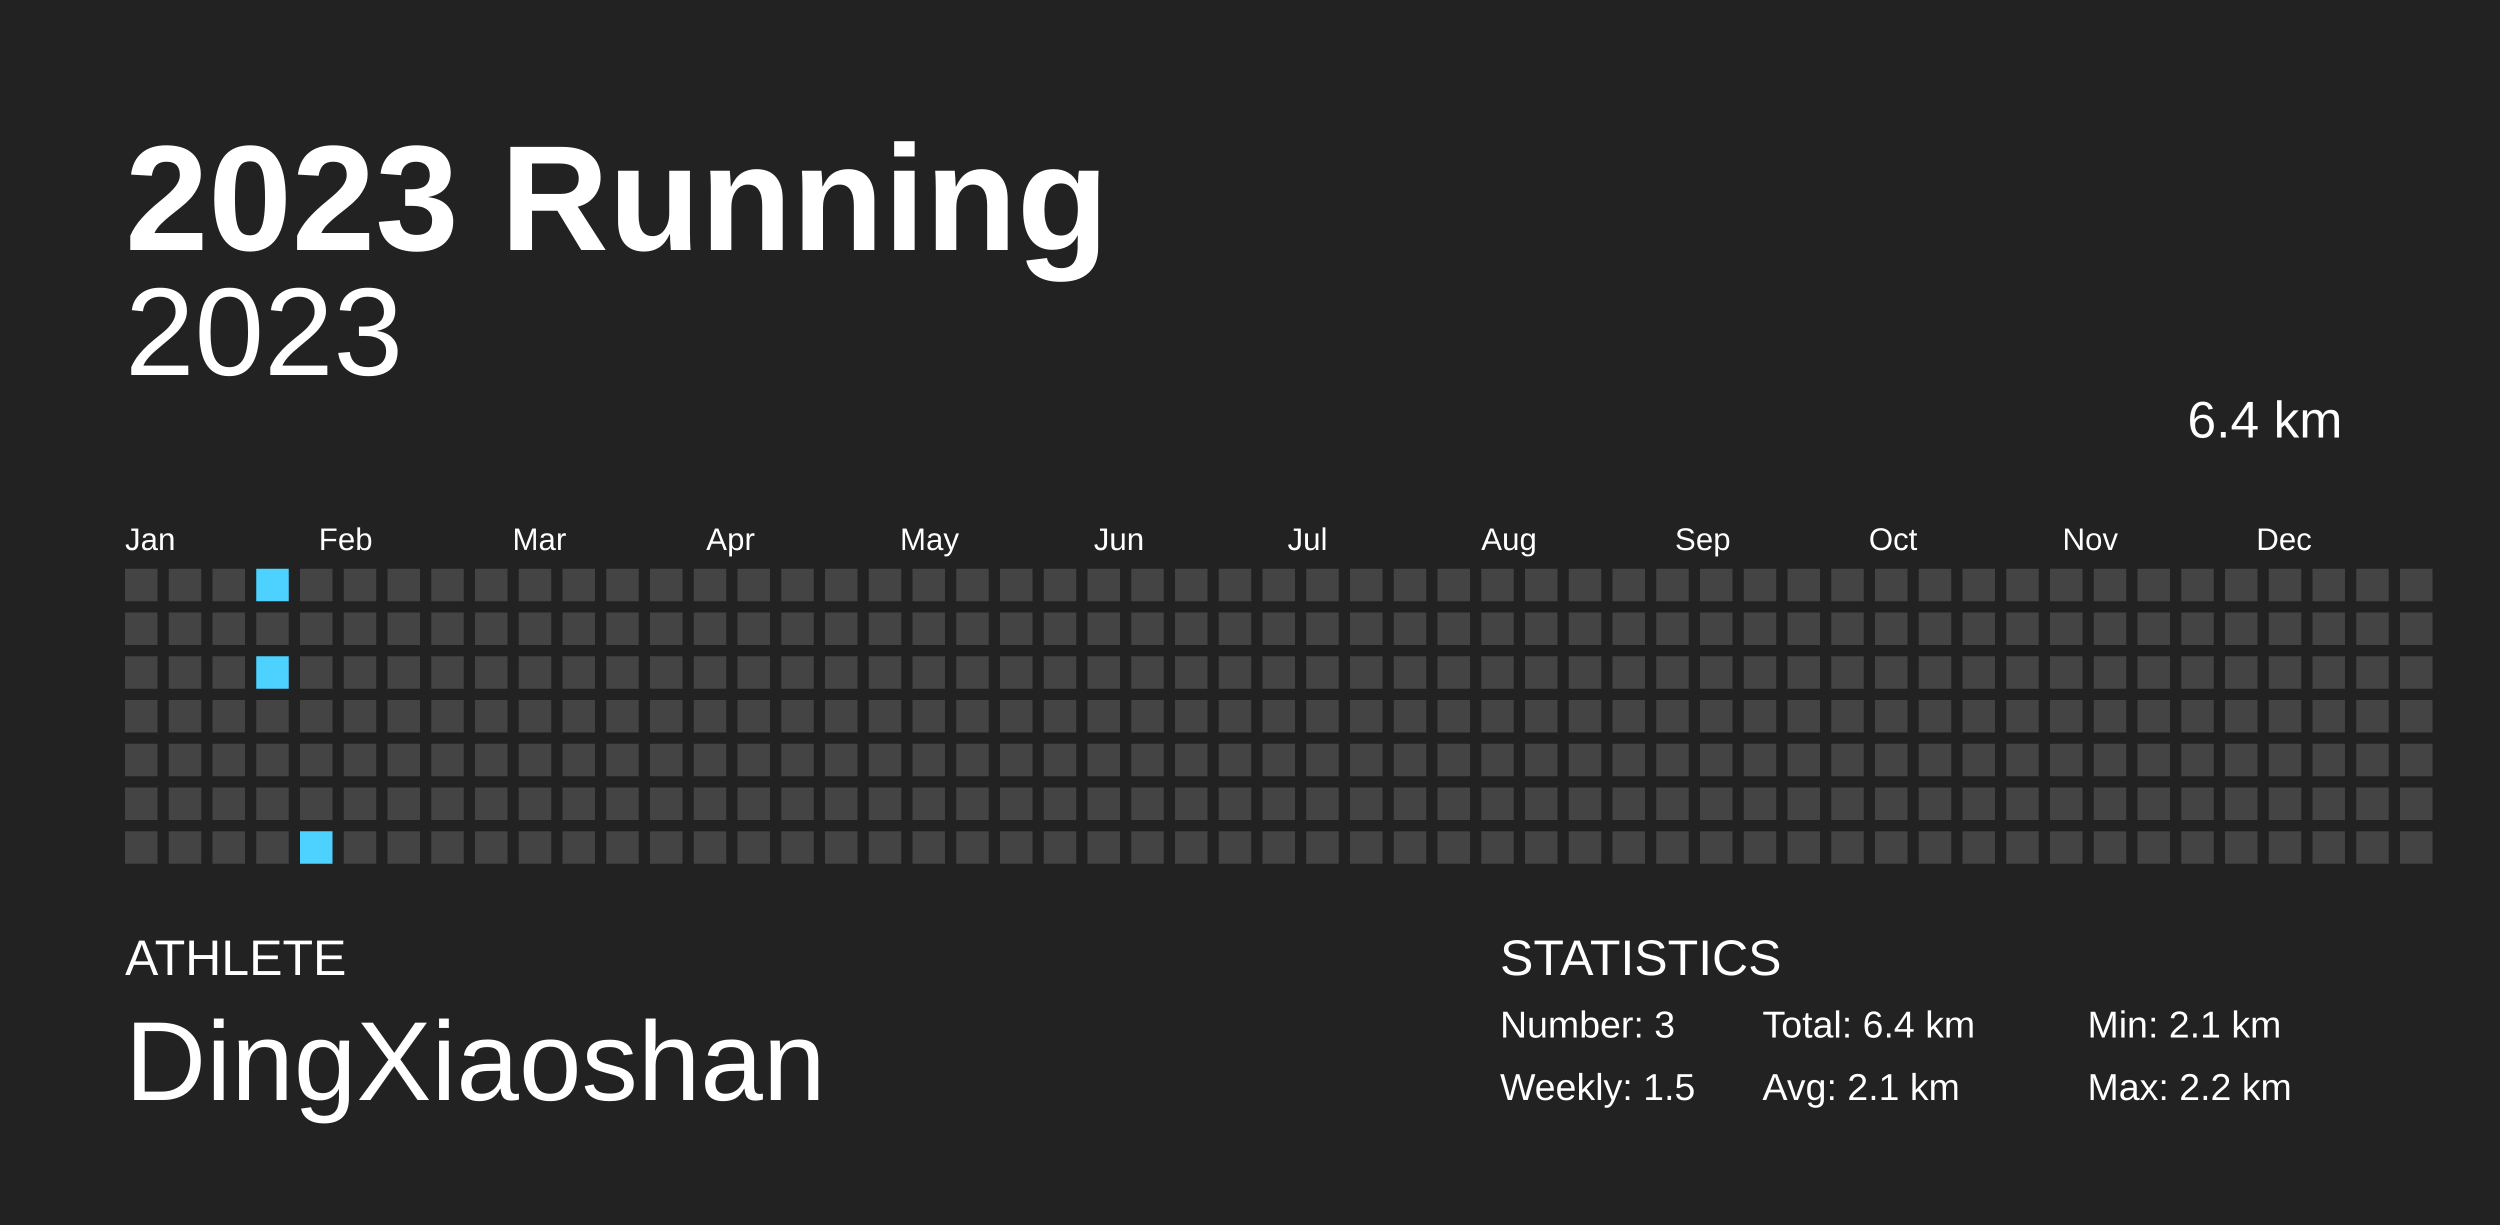
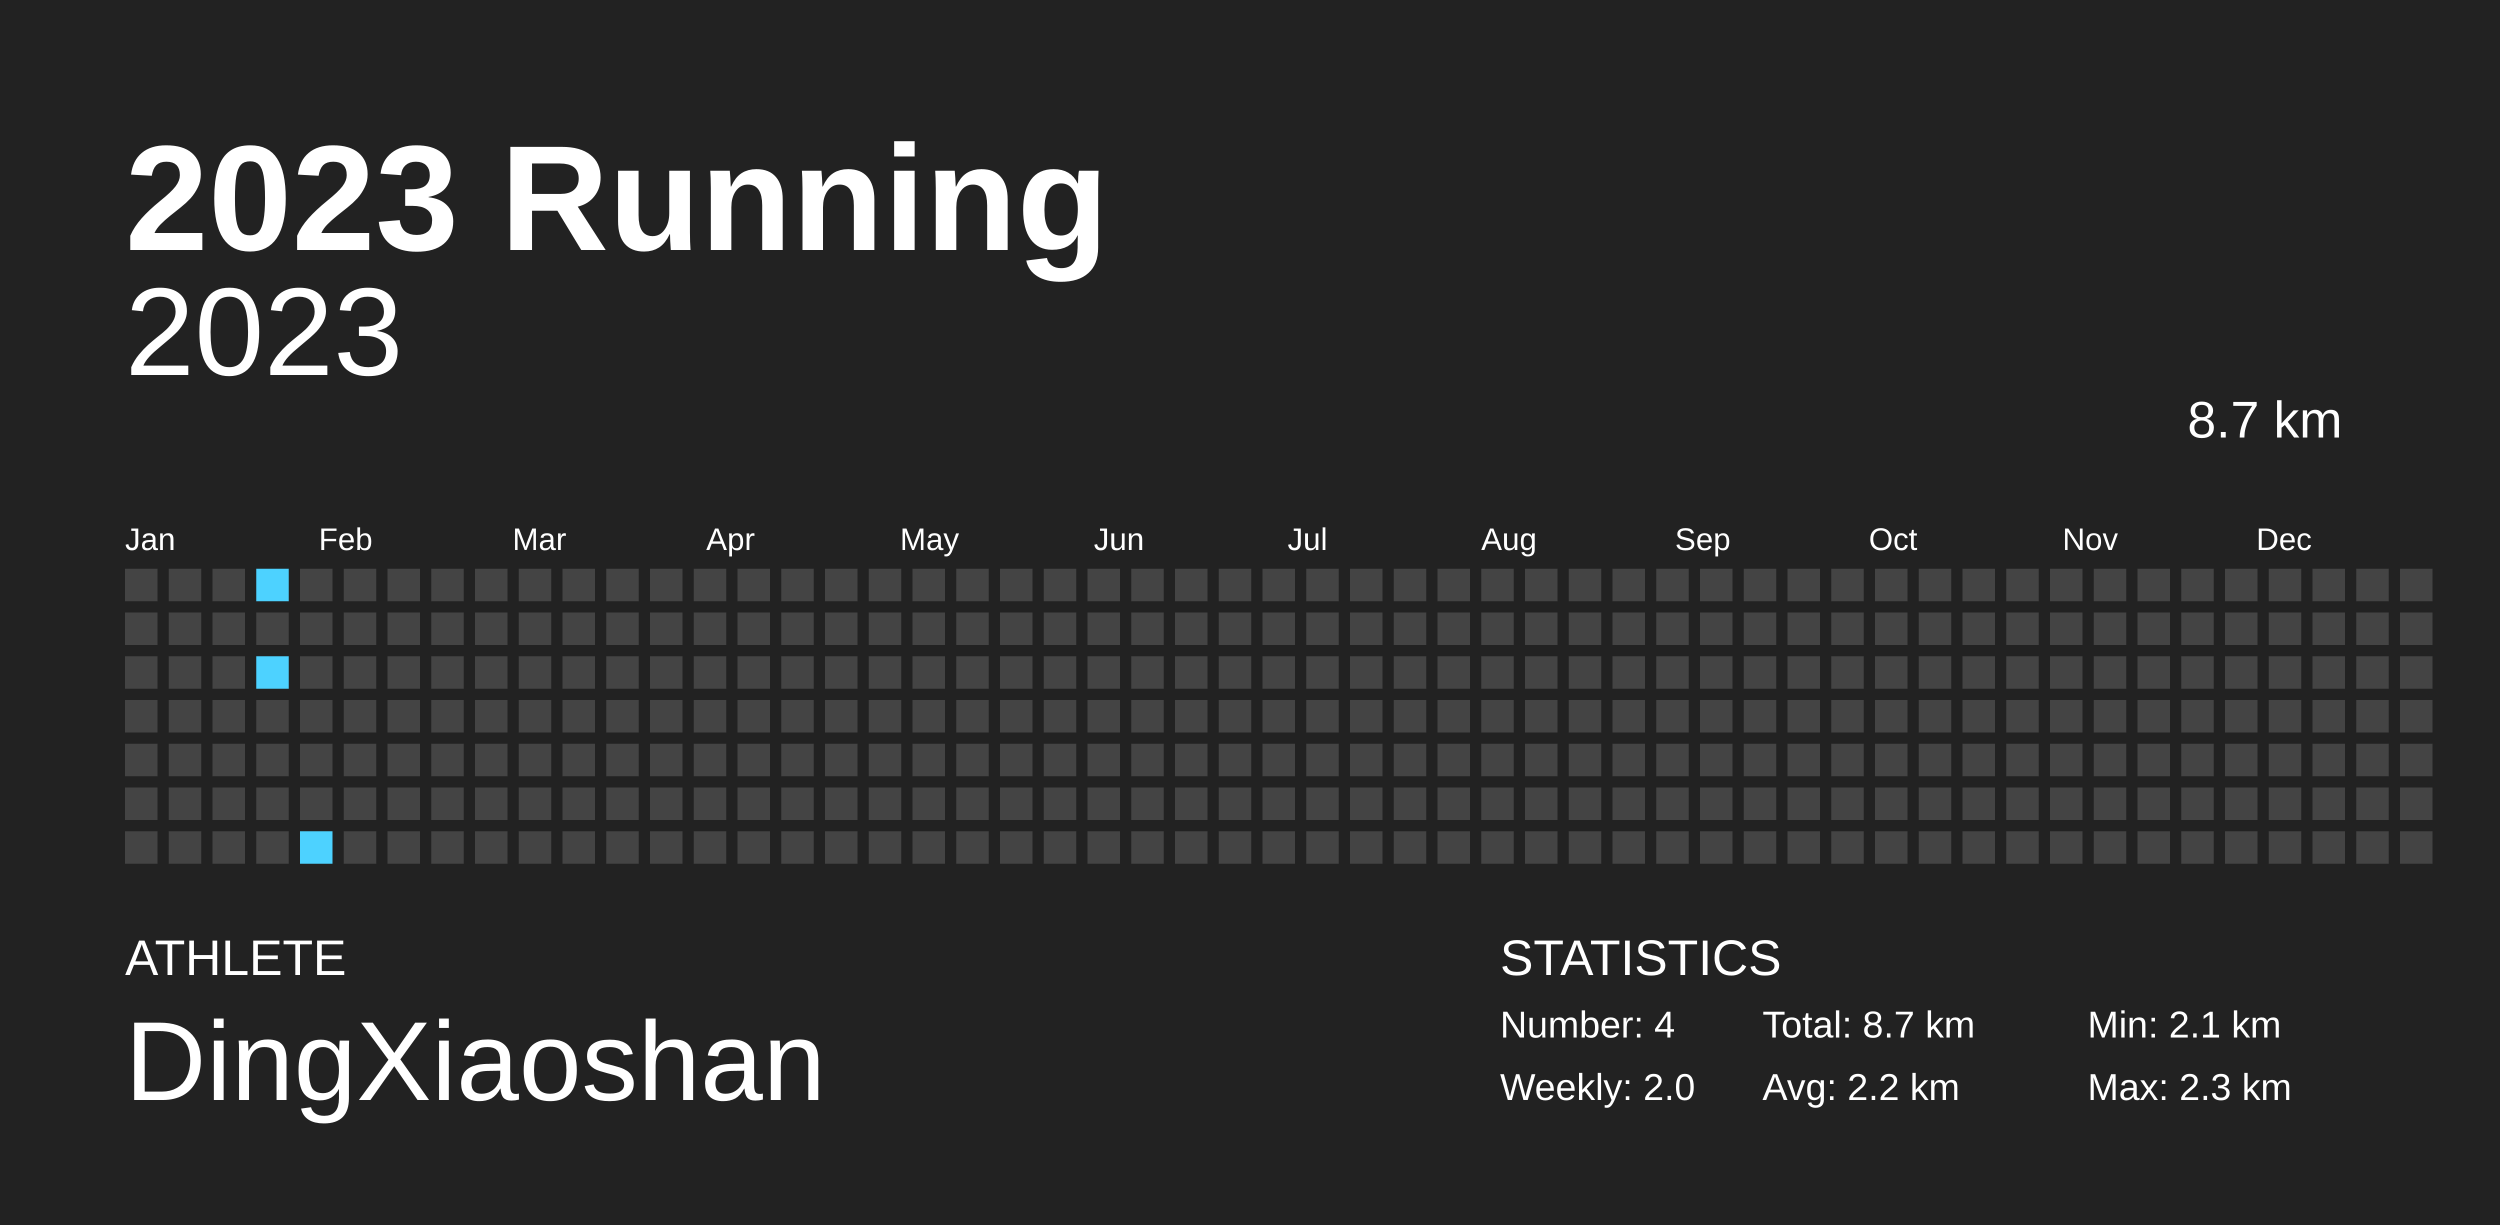
<svg xmlns="http://www.w3.org/2000/svg" baseProfile="full" height="98mm" version="1.1" viewBox="0,0,200,98" width="200mm">
  <defs />
  <rect fill="#222222" height="98" width="200" x="0" y="0" />
  <text fill="#FFFFFF" style="font-size:12px; font-family:Arial; font-weight:bold;" x="10" y="20">2023 Running</text>
  <text fill="#FFFFFF" style="font-size:4px; font-family:Arial" x="10" y="78">ATHLETE</text>
  <text fill="#FFFFFF" style="font-size:9px; font-family:Arial" x="10" y="88">DingXiaoshan</text>
  <text fill="#FFFFFF" style="font-size:4px; font-family:Arial" x="120" y="78">STATISTICS</text>
-   <text fill="#FFFFFF" style="font-size:3px; font-family:Arial" x="120" y="83">Number: 3</text>
-   <text fill="#FFFFFF" style="font-size:3px; font-family:Arial" x="120" y="88">Weekly: 1.5</text>
-   <text fill="#FFFFFF" style="font-size:3px; font-family:Arial" x="141" y="83">Total: 6.4 km</text>
-   <text fill="#FFFFFF" style="font-size:3px; font-family:Arial" x="141" y="88">Avg: 2.1 km</text>
+   <text fill="#FFFFFF" style="font-size:3px; font-family:Arial" x="120" y="83">Number: 4</text>
+   <text fill="#FFFFFF" style="font-size:3px; font-family:Arial" x="120" y="88">Weekly: 2.0</text>
+   <text fill="#FFFFFF" style="font-size:3px; font-family:Arial" x="141" y="83">Total: 8.7 km</text>
+   <text fill="#FFFFFF" style="font-size:3px; font-family:Arial" x="141" y="88">Avg: 2.2 km</text>
  <text fill="#FFFFFF" style="font-size:3px; font-family:Arial" x="167" y="83">Min: 2.1 km</text>
-   <text fill="#FFFFFF" style="font-size:3px; font-family:Arial" x="167" y="88">Max: 2.2 km</text>
+   <text fill="#FFFFFF" style="font-size:3px; font-family:Arial" x="167" y="88">Max: 2.3 km</text>
  <text alignment-baseline="hanging" fill="#FFFFFF" style="font-size:10.0px; font-family:Arial;" x="10" y="30">2023</text>
-   <text alignment-baseline="hanging" fill="#FFFFFF" style="font-size:4.125px; font-family:Arial;" x="175" y="35">6.4 km</text>
+   <text alignment-baseline="hanging" fill="#FFFFFF" style="font-size:4.125px; font-family:Arial;" x="175" y="35">8.7 km</text>
  <text fill="#FFFFFF" style="font-size:2.5px; font-family:Arial" x="10.0" y="44">Jan</text>
  <text fill="#FFFFFF" style="font-size:2.5px; font-family:Arial" x="25.5" y="44">Feb</text>
  <text fill="#FFFFFF" style="font-size:2.5px; font-family:Arial" x="41.0" y="44">Mar</text>
  <text fill="#FFFFFF" style="font-size:2.5px; font-family:Arial" x="56.5" y="44">Apr</text>
  <text fill="#FFFFFF" style="font-size:2.5px; font-family:Arial" x="72.0" y="44">May</text>
  <text fill="#FFFFFF" style="font-size:2.5px; font-family:Arial" x="87.5" y="44">Jun</text>
  <text fill="#FFFFFF" style="font-size:2.5px; font-family:Arial" x="103.0" y="44">Jul</text>
  <text fill="#FFFFFF" style="font-size:2.5px; font-family:Arial" x="118.5" y="44">Aug</text>
  <text fill="#FFFFFF" style="font-size:2.5px; font-family:Arial" x="134.0" y="44">Sep</text>
  <text fill="#FFFFFF" style="font-size:2.5px; font-family:Arial" x="149.5" y="44">Oct</text>
  <text fill="#FFFFFF" style="font-size:2.5px; font-family:Arial" x="165.0" y="44">Nov</text>
  <text fill="#FFFFFF" style="font-size:2.5px; font-family:Arial" x="180.5" y="44">Dec</text>
  <rect fill="#444444" height="2.6" width="2.6" x="10.0" y="45.5" />
  <rect fill="#444444" height="2.6" width="2.6" x="10.0" y="49.0" />
  <rect fill="#444444" height="2.6" width="2.6" x="10.0" y="52.5" />
  <rect fill="#444444" height="2.6" width="2.6" x="10.0" y="56.0" />
  <rect fill="#444444" height="2.6" width="2.6" x="10.0" y="59.5" />
  <rect fill="#444444" height="2.6" width="2.6" x="10.0" y="63.0" />
  <rect fill="#444444" height="2.6" width="2.6" x="10.0" y="66.5" />
  <rect fill="#444444" height="2.6" width="2.6" x="13.5" y="45.5" />
  <rect fill="#444444" height="2.6" width="2.6" x="13.5" y="49.0" />
  <rect fill="#444444" height="2.6" width="2.6" x="13.5" y="52.5" />
  <rect fill="#444444" height="2.6" width="2.6" x="13.5" y="56.0" />
  <rect fill="#444444" height="2.6" width="2.6" x="13.5" y="59.5" />
  <rect fill="#444444" height="2.6" width="2.6" x="13.5" y="63.0" />
  <rect fill="#444444" height="2.6" width="2.6" x="13.5" y="66.5" />
  <rect fill="#444444" height="2.6" width="2.6" x="17.0" y="45.5" />
  <rect fill="#444444" height="2.6" width="2.6" x="17.0" y="49.0" />
  <rect fill="#444444" height="2.6" width="2.6" x="17.0" y="52.5" />
  <rect fill="#444444" height="2.6" width="2.6" x="17.0" y="56.0" />
  <rect fill="#444444" height="2.6" width="2.6" x="17.0" y="59.5" />
  <rect fill="#444444" height="2.6" width="2.6" x="17.0" y="63.0" />
  <rect fill="#444444" height="2.6" width="2.6" x="17.0" y="66.5" />
  <rect fill="#4dd2ff" height="2.6" width="2.6" x="20.5" y="45.5" />
  <rect fill="#444444" height="2.6" width="2.6" x="20.5" y="49.0" />
  <rect fill="#4dd2ff" height="2.6" width="2.6" x="20.5" y="52.5" />
  <rect fill="#444444" height="2.6" width="2.6" x="20.5" y="56.0" />
  <rect fill="#444444" height="2.6" width="2.6" x="20.5" y="59.5" />
  <rect fill="#444444" height="2.6" width="2.6" x="20.5" y="63.0" />
  <rect fill="#444444" height="2.6" width="2.6" x="20.5" y="66.5" />
  <rect fill="#444444" height="2.6" width="2.6" x="24.0" y="45.5" />
  <rect fill="#444444" height="2.6" width="2.6" x="24.0" y="49.0" />
  <rect fill="#444444" height="2.6" width="2.6" x="24.0" y="52.5" />
  <rect fill="#444444" height="2.6" width="2.6" x="24.0" y="56.0" />
  <rect fill="#444444" height="2.6" width="2.6" x="24.0" y="59.5" />
  <rect fill="#444444" height="2.6" width="2.6" x="24.0" y="63.0" />
  <rect fill="#4dd2ff" height="2.6" width="2.6" x="24.0" y="66.5" />
  <rect fill="#444444" height="2.6" width="2.6" x="27.5" y="45.5" />
  <rect fill="#444444" height="2.6" width="2.6" x="27.5" y="49.0" />
  <rect fill="#444444" height="2.6" width="2.6" x="27.5" y="52.5" />
  <rect fill="#444444" height="2.6" width="2.6" x="27.5" y="56.0" />
  <rect fill="#444444" height="2.6" width="2.6" x="27.5" y="59.5" />
  <rect fill="#444444" height="2.6" width="2.6" x="27.5" y="63.0" />
  <rect fill="#444444" height="2.6" width="2.6" x="27.5" y="66.5" />
  <rect fill="#444444" height="2.6" width="2.6" x="31.0" y="45.5" />
  <rect fill="#444444" height="2.6" width="2.6" x="31.0" y="49.0" />
  <rect fill="#444444" height="2.6" width="2.6" x="31.0" y="52.5" />
  <rect fill="#444444" height="2.6" width="2.6" x="31.0" y="56.0" />
  <rect fill="#444444" height="2.6" width="2.6" x="31.0" y="59.5" />
  <rect fill="#444444" height="2.6" width="2.6" x="31.0" y="63.0" />
  <rect fill="#444444" height="2.6" width="2.6" x="31.0" y="66.5" />
  <rect fill="#444444" height="2.6" width="2.6" x="34.5" y="45.5" />
  <rect fill="#444444" height="2.6" width="2.6" x="34.5" y="49.0" />
  <rect fill="#444444" height="2.6" width="2.6" x="34.5" y="52.5" />
  <rect fill="#444444" height="2.6" width="2.6" x="34.5" y="56.0" />
  <rect fill="#444444" height="2.6" width="2.6" x="34.5" y="59.5" />
  <rect fill="#444444" height="2.6" width="2.6" x="34.5" y="63.0" />
  <rect fill="#444444" height="2.6" width="2.6" x="34.5" y="66.5" />
  <rect fill="#444444" height="2.6" width="2.6" x="38.0" y="45.5" />
  <rect fill="#444444" height="2.6" width="2.6" x="38.0" y="49.0" />
  <rect fill="#444444" height="2.6" width="2.6" x="38.0" y="52.5" />
  <rect fill="#444444" height="2.6" width="2.6" x="38.0" y="56.0" />
  <rect fill="#444444" height="2.6" width="2.6" x="38.0" y="59.5" />
  <rect fill="#444444" height="2.6" width="2.6" x="38.0" y="63.0" />
  <rect fill="#444444" height="2.6" width="2.6" x="38.0" y="66.5" />
  <rect fill="#444444" height="2.6" width="2.6" x="41.5" y="45.5" />
  <rect fill="#444444" height="2.6" width="2.6" x="41.5" y="49.0" />
  <rect fill="#444444" height="2.6" width="2.6" x="41.5" y="52.5" />
  <rect fill="#444444" height="2.6" width="2.6" x="41.5" y="56.0" />
  <rect fill="#444444" height="2.6" width="2.6" x="41.5" y="59.5" />
  <rect fill="#444444" height="2.6" width="2.6" x="41.5" y="63.0" />
  <rect fill="#444444" height="2.6" width="2.6" x="41.5" y="66.5" />
  <rect fill="#444444" height="2.6" width="2.6" x="45.0" y="45.5" />
  <rect fill="#444444" height="2.6" width="2.6" x="45.0" y="49.0" />
  <rect fill="#444444" height="2.6" width="2.6" x="45.0" y="52.5" />
  <rect fill="#444444" height="2.6" width="2.6" x="45.0" y="56.0" />
  <rect fill="#444444" height="2.6" width="2.6" x="45.0" y="59.5" />
  <rect fill="#444444" height="2.6" width="2.6" x="45.0" y="63.0" />
  <rect fill="#444444" height="2.6" width="2.6" x="45.0" y="66.5" />
  <rect fill="#444444" height="2.6" width="2.6" x="48.5" y="45.5" />
  <rect fill="#444444" height="2.6" width="2.6" x="48.5" y="49.0" />
  <rect fill="#444444" height="2.6" width="2.6" x="48.5" y="52.5" />
  <rect fill="#444444" height="2.6" width="2.6" x="48.5" y="56.0" />
  <rect fill="#444444" height="2.6" width="2.6" x="48.5" y="59.5" />
  <rect fill="#444444" height="2.6" width="2.6" x="48.5" y="63.0" />
  <rect fill="#444444" height="2.6" width="2.6" x="48.5" y="66.5" />
  <rect fill="#444444" height="2.6" width="2.6" x="52.0" y="45.5" />
  <rect fill="#444444" height="2.6" width="2.6" x="52.0" y="49.0" />
  <rect fill="#444444" height="2.6" width="2.6" x="52.0" y="52.5" />
  <rect fill="#444444" height="2.6" width="2.6" x="52.0" y="56.0" />
  <rect fill="#444444" height="2.6" width="2.6" x="52.0" y="59.5" />
  <rect fill="#444444" height="2.6" width="2.6" x="52.0" y="63.0" />
  <rect fill="#444444" height="2.6" width="2.6" x="52.0" y="66.5" />
  <rect fill="#444444" height="2.6" width="2.6" x="55.5" y="45.5" />
  <rect fill="#444444" height="2.6" width="2.6" x="55.5" y="49.0" />
  <rect fill="#444444" height="2.6" width="2.6" x="55.5" y="52.5" />
  <rect fill="#444444" height="2.6" width="2.6" x="55.5" y="56.0" />
  <rect fill="#444444" height="2.6" width="2.6" x="55.5" y="59.5" />
  <rect fill="#444444" height="2.6" width="2.6" x="55.5" y="63.0" />
  <rect fill="#444444" height="2.6" width="2.6" x="55.5" y="66.5" />
  <rect fill="#444444" height="2.6" width="2.6" x="59.0" y="45.5" />
  <rect fill="#444444" height="2.6" width="2.6" x="59.0" y="49.0" />
  <rect fill="#444444" height="2.6" width="2.6" x="59.0" y="52.5" />
  <rect fill="#444444" height="2.6" width="2.6" x="59.0" y="56.0" />
  <rect fill="#444444" height="2.6" width="2.6" x="59.0" y="59.5" />
  <rect fill="#444444" height="2.6" width="2.6" x="59.0" y="63.0" />
  <rect fill="#444444" height="2.6" width="2.6" x="59.0" y="66.5" />
  <rect fill="#444444" height="2.6" width="2.6" x="62.5" y="45.5" />
  <rect fill="#444444" height="2.6" width="2.6" x="62.5" y="49.0" />
  <rect fill="#444444" height="2.6" width="2.6" x="62.5" y="52.5" />
  <rect fill="#444444" height="2.6" width="2.6" x="62.5" y="56.0" />
  <rect fill="#444444" height="2.6" width="2.6" x="62.5" y="59.5" />
  <rect fill="#444444" height="2.6" width="2.6" x="62.5" y="63.0" />
  <rect fill="#444444" height="2.6" width="2.6" x="62.5" y="66.5" />
  <rect fill="#444444" height="2.6" width="2.6" x="66.0" y="45.5" />
  <rect fill="#444444" height="2.6" width="2.6" x="66.0" y="49.0" />
  <rect fill="#444444" height="2.6" width="2.6" x="66.0" y="52.5" />
  <rect fill="#444444" height="2.6" width="2.6" x="66.0" y="56.0" />
  <rect fill="#444444" height="2.6" width="2.6" x="66.0" y="59.5" />
  <rect fill="#444444" height="2.6" width="2.6" x="66.0" y="63.0" />
  <rect fill="#444444" height="2.6" width="2.6" x="66.0" y="66.5" />
  <rect fill="#444444" height="2.6" width="2.6" x="69.5" y="45.5" />
  <rect fill="#444444" height="2.6" width="2.6" x="69.5" y="49.0" />
  <rect fill="#444444" height="2.6" width="2.6" x="69.5" y="52.5" />
  <rect fill="#444444" height="2.6" width="2.6" x="69.5" y="56.0" />
  <rect fill="#444444" height="2.6" width="2.6" x="69.5" y="59.5" />
  <rect fill="#444444" height="2.6" width="2.6" x="69.5" y="63.0" />
  <rect fill="#444444" height="2.6" width="2.6" x="69.5" y="66.5" />
  <rect fill="#444444" height="2.6" width="2.6" x="73.0" y="45.5" />
  <rect fill="#444444" height="2.6" width="2.6" x="73.0" y="49.0" />
  <rect fill="#444444" height="2.6" width="2.6" x="73.0" y="52.5" />
  <rect fill="#444444" height="2.6" width="2.6" x="73.0" y="56.0" />
  <rect fill="#444444" height="2.6" width="2.6" x="73.0" y="59.5" />
  <rect fill="#444444" height="2.6" width="2.6" x="73.0" y="63.0" />
  <rect fill="#444444" height="2.6" width="2.6" x="73.0" y="66.5" />
  <rect fill="#444444" height="2.6" width="2.6" x="76.5" y="45.5" />
  <rect fill="#444444" height="2.6" width="2.6" x="76.5" y="49.0" />
  <rect fill="#444444" height="2.6" width="2.6" x="76.5" y="52.5" />
  <rect fill="#444444" height="2.6" width="2.6" x="76.5" y="56.0" />
  <rect fill="#444444" height="2.6" width="2.6" x="76.5" y="59.5" />
  <rect fill="#444444" height="2.6" width="2.6" x="76.5" y="63.0" />
  <rect fill="#444444" height="2.6" width="2.6" x="76.5" y="66.5" />
  <rect fill="#444444" height="2.6" width="2.6" x="80.0" y="45.5" />
  <rect fill="#444444" height="2.6" width="2.6" x="80.0" y="49.0" />
  <rect fill="#444444" height="2.6" width="2.6" x="80.0" y="52.5" />
  <rect fill="#444444" height="2.6" width="2.6" x="80.0" y="56.0" />
  <rect fill="#444444" height="2.6" width="2.6" x="80.0" y="59.5" />
  <rect fill="#444444" height="2.6" width="2.6" x="80.0" y="63.0" />
  <rect fill="#444444" height="2.6" width="2.6" x="80.0" y="66.5" />
  <rect fill="#444444" height="2.6" width="2.6" x="83.5" y="45.5" />
  <rect fill="#444444" height="2.6" width="2.6" x="83.5" y="49.0" />
  <rect fill="#444444" height="2.6" width="2.6" x="83.5" y="52.5" />
  <rect fill="#444444" height="2.6" width="2.6" x="83.5" y="56.0" />
  <rect fill="#444444" height="2.6" width="2.6" x="83.5" y="59.5" />
  <rect fill="#444444" height="2.6" width="2.6" x="83.5" y="63.0" />
  <rect fill="#444444" height="2.6" width="2.6" x="83.5" y="66.5" />
  <rect fill="#444444" height="2.6" width="2.6" x="87.0" y="45.5" />
  <rect fill="#444444" height="2.6" width="2.6" x="87.0" y="49.0" />
  <rect fill="#444444" height="2.6" width="2.6" x="87.0" y="52.5" />
  <rect fill="#444444" height="2.6" width="2.6" x="87.0" y="56.0" />
  <rect fill="#444444" height="2.6" width="2.6" x="87.0" y="59.5" />
  <rect fill="#444444" height="2.6" width="2.6" x="87.0" y="63.0" />
  <rect fill="#444444" height="2.6" width="2.6" x="87.0" y="66.5" />
  <rect fill="#444444" height="2.6" width="2.6" x="90.5" y="45.5" />
  <rect fill="#444444" height="2.6" width="2.6" x="90.5" y="49.0" />
  <rect fill="#444444" height="2.6" width="2.6" x="90.5" y="52.5" />
  <rect fill="#444444" height="2.6" width="2.6" x="90.5" y="56.0" />
  <rect fill="#444444" height="2.6" width="2.6" x="90.5" y="59.5" />
  <rect fill="#444444" height="2.6" width="2.6" x="90.5" y="63.0" />
  <rect fill="#444444" height="2.6" width="2.6" x="90.5" y="66.5" />
  <rect fill="#444444" height="2.6" width="2.6" x="94.0" y="45.5" />
  <rect fill="#444444" height="2.6" width="2.6" x="94.0" y="49.0" />
  <rect fill="#444444" height="2.6" width="2.6" x="94.0" y="52.5" />
  <rect fill="#444444" height="2.6" width="2.6" x="94.0" y="56.0" />
  <rect fill="#444444" height="2.6" width="2.6" x="94.0" y="59.5" />
  <rect fill="#444444" height="2.6" width="2.6" x="94.0" y="63.0" />
  <rect fill="#444444" height="2.6" width="2.6" x="94.0" y="66.5" />
  <rect fill="#444444" height="2.6" width="2.6" x="97.5" y="45.5" />
  <rect fill="#444444" height="2.6" width="2.6" x="97.5" y="49.0" />
  <rect fill="#444444" height="2.6" width="2.6" x="97.5" y="52.5" />
  <rect fill="#444444" height="2.6" width="2.6" x="97.5" y="56.0" />
  <rect fill="#444444" height="2.6" width="2.6" x="97.5" y="59.5" />
  <rect fill="#444444" height="2.6" width="2.6" x="97.5" y="63.0" />
  <rect fill="#444444" height="2.6" width="2.6" x="97.5" y="66.5" />
  <rect fill="#444444" height="2.6" width="2.6" x="101.0" y="45.5" />
  <rect fill="#444444" height="2.6" width="2.6" x="101.0" y="49.0" />
  <rect fill="#444444" height="2.6" width="2.6" x="101.0" y="52.5" />
  <rect fill="#444444" height="2.6" width="2.6" x="101.0" y="56.0" />
  <rect fill="#444444" height="2.6" width="2.6" x="101.0" y="59.5" />
  <rect fill="#444444" height="2.6" width="2.6" x="101.0" y="63.0" />
  <rect fill="#444444" height="2.6" width="2.6" x="101.0" y="66.5" />
  <rect fill="#444444" height="2.6" width="2.6" x="104.5" y="45.5" />
  <rect fill="#444444" height="2.6" width="2.6" x="104.5" y="49.0" />
  <rect fill="#444444" height="2.6" width="2.6" x="104.5" y="52.5" />
  <rect fill="#444444" height="2.6" width="2.6" x="104.5" y="56.0" />
  <rect fill="#444444" height="2.6" width="2.6" x="104.5" y="59.5" />
  <rect fill="#444444" height="2.6" width="2.6" x="104.5" y="63.0" />
  <rect fill="#444444" height="2.6" width="2.6" x="104.5" y="66.5" />
  <rect fill="#444444" height="2.6" width="2.6" x="108.0" y="45.5" />
  <rect fill="#444444" height="2.6" width="2.6" x="108.0" y="49.0" />
  <rect fill="#444444" height="2.6" width="2.6" x="108.0" y="52.5" />
  <rect fill="#444444" height="2.6" width="2.6" x="108.0" y="56.0" />
  <rect fill="#444444" height="2.6" width="2.6" x="108.0" y="59.5" />
  <rect fill="#444444" height="2.6" width="2.6" x="108.0" y="63.0" />
  <rect fill="#444444" height="2.6" width="2.6" x="108.0" y="66.5" />
  <rect fill="#444444" height="2.6" width="2.6" x="111.5" y="45.5" />
  <rect fill="#444444" height="2.6" width="2.6" x="111.5" y="49.0" />
  <rect fill="#444444" height="2.6" width="2.6" x="111.5" y="52.5" />
  <rect fill="#444444" height="2.6" width="2.6" x="111.5" y="56.0" />
  <rect fill="#444444" height="2.6" width="2.6" x="111.5" y="59.5" />
  <rect fill="#444444" height="2.6" width="2.6" x="111.5" y="63.0" />
  <rect fill="#444444" height="2.6" width="2.6" x="111.5" y="66.5" />
  <rect fill="#444444" height="2.6" width="2.6" x="115.0" y="45.5" />
  <rect fill="#444444" height="2.6" width="2.6" x="115.0" y="49.0" />
  <rect fill="#444444" height="2.6" width="2.6" x="115.0" y="52.5" />
  <rect fill="#444444" height="2.6" width="2.6" x="115.0" y="56.0" />
  <rect fill="#444444" height="2.6" width="2.6" x="115.0" y="59.5" />
  <rect fill="#444444" height="2.6" width="2.6" x="115.0" y="63.0" />
  <rect fill="#444444" height="2.6" width="2.6" x="115.0" y="66.5" />
  <rect fill="#444444" height="2.6" width="2.6" x="118.5" y="45.5" />
  <rect fill="#444444" height="2.6" width="2.6" x="118.5" y="49.0" />
  <rect fill="#444444" height="2.6" width="2.6" x="118.5" y="52.5" />
  <rect fill="#444444" height="2.6" width="2.6" x="118.5" y="56.0" />
  <rect fill="#444444" height="2.6" width="2.6" x="118.5" y="59.5" />
  <rect fill="#444444" height="2.6" width="2.6" x="118.5" y="63.0" />
  <rect fill="#444444" height="2.6" width="2.6" x="118.5" y="66.5" />
  <rect fill="#444444" height="2.6" width="2.6" x="122.0" y="45.5" />
  <rect fill="#444444" height="2.6" width="2.6" x="122.0" y="49.0" />
  <rect fill="#444444" height="2.6" width="2.6" x="122.0" y="52.5" />
  <rect fill="#444444" height="2.6" width="2.6" x="122.0" y="56.0" />
  <rect fill="#444444" height="2.6" width="2.6" x="122.0" y="59.5" />
  <rect fill="#444444" height="2.6" width="2.6" x="122.0" y="63.0" />
  <rect fill="#444444" height="2.6" width="2.6" x="122.0" y="66.5" />
  <rect fill="#444444" height="2.6" width="2.6" x="125.5" y="45.5" />
  <rect fill="#444444" height="2.6" width="2.6" x="125.5" y="49.0" />
  <rect fill="#444444" height="2.6" width="2.6" x="125.5" y="52.5" />
  <rect fill="#444444" height="2.6" width="2.6" x="125.5" y="56.0" />
  <rect fill="#444444" height="2.6" width="2.6" x="125.5" y="59.5" />
  <rect fill="#444444" height="2.6" width="2.6" x="125.5" y="63.0" />
  <rect fill="#444444" height="2.6" width="2.6" x="125.5" y="66.5" />
  <rect fill="#444444" height="2.6" width="2.6" x="129.0" y="45.5" />
  <rect fill="#444444" height="2.6" width="2.6" x="129.0" y="49.0" />
  <rect fill="#444444" height="2.6" width="2.6" x="129.0" y="52.5" />
  <rect fill="#444444" height="2.6" width="2.6" x="129.0" y="56.0" />
  <rect fill="#444444" height="2.6" width="2.6" x="129.0" y="59.5" />
  <rect fill="#444444" height="2.6" width="2.6" x="129.0" y="63.0" />
  <rect fill="#444444" height="2.6" width="2.6" x="129.0" y="66.5" />
  <rect fill="#444444" height="2.6" width="2.6" x="132.5" y="45.5" />
  <rect fill="#444444" height="2.6" width="2.6" x="132.5" y="49.0" />
  <rect fill="#444444" height="2.6" width="2.6" x="132.5" y="52.5" />
  <rect fill="#444444" height="2.6" width="2.6" x="132.5" y="56.0" />
  <rect fill="#444444" height="2.6" width="2.6" x="132.5" y="59.5" />
  <rect fill="#444444" height="2.6" width="2.6" x="132.5" y="63.0" />
  <rect fill="#444444" height="2.6" width="2.6" x="132.5" y="66.5" />
  <rect fill="#444444" height="2.6" width="2.6" x="136.0" y="45.5" />
  <rect fill="#444444" height="2.6" width="2.6" x="136.0" y="49.0" />
  <rect fill="#444444" height="2.6" width="2.6" x="136.0" y="52.5" />
  <rect fill="#444444" height="2.6" width="2.6" x="136.0" y="56.0" />
  <rect fill="#444444" height="2.6" width="2.6" x="136.0" y="59.5" />
  <rect fill="#444444" height="2.6" width="2.6" x="136.0" y="63.0" />
  <rect fill="#444444" height="2.6" width="2.6" x="136.0" y="66.5" />
  <rect fill="#444444" height="2.6" width="2.6" x="139.5" y="45.5" />
  <rect fill="#444444" height="2.6" width="2.6" x="139.5" y="49.0" />
  <rect fill="#444444" height="2.6" width="2.6" x="139.5" y="52.5" />
  <rect fill="#444444" height="2.6" width="2.6" x="139.5" y="56.0" />
  <rect fill="#444444" height="2.6" width="2.6" x="139.5" y="59.5" />
  <rect fill="#444444" height="2.6" width="2.6" x="139.5" y="63.0" />
  <rect fill="#444444" height="2.6" width="2.6" x="139.5" y="66.5" />
  <rect fill="#444444" height="2.6" width="2.6" x="143.0" y="45.5" />
  <rect fill="#444444" height="2.6" width="2.6" x="143.0" y="49.0" />
  <rect fill="#444444" height="2.6" width="2.6" x="143.0" y="52.5" />
  <rect fill="#444444" height="2.6" width="2.6" x="143.0" y="56.0" />
  <rect fill="#444444" height="2.6" width="2.6" x="143.0" y="59.5" />
  <rect fill="#444444" height="2.6" width="2.6" x="143.0" y="63.0" />
  <rect fill="#444444" height="2.6" width="2.6" x="143.0" y="66.5" />
  <rect fill="#444444" height="2.6" width="2.6" x="146.5" y="45.5" />
  <rect fill="#444444" height="2.6" width="2.6" x="146.5" y="49.0" />
  <rect fill="#444444" height="2.6" width="2.6" x="146.5" y="52.5" />
  <rect fill="#444444" height="2.6" width="2.6" x="146.5" y="56.0" />
  <rect fill="#444444" height="2.6" width="2.6" x="146.5" y="59.5" />
  <rect fill="#444444" height="2.6" width="2.6" x="146.5" y="63.0" />
  <rect fill="#444444" height="2.6" width="2.6" x="146.5" y="66.5" />
  <rect fill="#444444" height="2.6" width="2.6" x="150.0" y="45.5" />
  <rect fill="#444444" height="2.6" width="2.6" x="150.0" y="49.0" />
  <rect fill="#444444" height="2.6" width="2.6" x="150.0" y="52.5" />
  <rect fill="#444444" height="2.6" width="2.6" x="150.0" y="56.0" />
  <rect fill="#444444" height="2.6" width="2.6" x="150.0" y="59.5" />
  <rect fill="#444444" height="2.6" width="2.6" x="150.0" y="63.0" />
  <rect fill="#444444" height="2.6" width="2.6" x="150.0" y="66.5" />
  <rect fill="#444444" height="2.6" width="2.6" x="153.5" y="45.5" />
  <rect fill="#444444" height="2.6" width="2.6" x="153.5" y="49.0" />
  <rect fill="#444444" height="2.6" width="2.6" x="153.5" y="52.5" />
  <rect fill="#444444" height="2.6" width="2.6" x="153.5" y="56.0" />
  <rect fill="#444444" height="2.6" width="2.6" x="153.5" y="59.5" />
  <rect fill="#444444" height="2.6" width="2.6" x="153.5" y="63.0" />
  <rect fill="#444444" height="2.6" width="2.6" x="153.5" y="66.5" />
  <rect fill="#444444" height="2.6" width="2.6" x="157.0" y="45.5" />
  <rect fill="#444444" height="2.6" width="2.6" x="157.0" y="49.0" />
  <rect fill="#444444" height="2.6" width="2.6" x="157.0" y="52.5" />
  <rect fill="#444444" height="2.6" width="2.6" x="157.0" y="56.0" />
  <rect fill="#444444" height="2.6" width="2.6" x="157.0" y="59.5" />
  <rect fill="#444444" height="2.6" width="2.6" x="157.0" y="63.0" />
  <rect fill="#444444" height="2.6" width="2.6" x="157.0" y="66.5" />
  <rect fill="#444444" height="2.6" width="2.6" x="160.5" y="45.5" />
  <rect fill="#444444" height="2.6" width="2.6" x="160.5" y="49.0" />
  <rect fill="#444444" height="2.6" width="2.6" x="160.5" y="52.5" />
  <rect fill="#444444" height="2.6" width="2.6" x="160.5" y="56.0" />
  <rect fill="#444444" height="2.6" width="2.6" x="160.5" y="59.5" />
  <rect fill="#444444" height="2.6" width="2.6" x="160.5" y="63.0" />
  <rect fill="#444444" height="2.6" width="2.6" x="160.5" y="66.5" />
  <rect fill="#444444" height="2.6" width="2.6" x="164.0" y="45.5" />
  <rect fill="#444444" height="2.6" width="2.6" x="164.0" y="49.0" />
  <rect fill="#444444" height="2.6" width="2.6" x="164.0" y="52.5" />
  <rect fill="#444444" height="2.6" width="2.6" x="164.0" y="56.0" />
  <rect fill="#444444" height="2.6" width="2.6" x="164.0" y="59.5" />
  <rect fill="#444444" height="2.6" width="2.6" x="164.0" y="63.0" />
  <rect fill="#444444" height="2.6" width="2.6" x="164.0" y="66.5" />
  <rect fill="#444444" height="2.6" width="2.6" x="167.5" y="45.5" />
  <rect fill="#444444" height="2.6" width="2.6" x="167.5" y="49.0" />
  <rect fill="#444444" height="2.6" width="2.6" x="167.5" y="52.5" />
  <rect fill="#444444" height="2.6" width="2.6" x="167.5" y="56.0" />
  <rect fill="#444444" height="2.6" width="2.6" x="167.5" y="59.5" />
  <rect fill="#444444" height="2.6" width="2.6" x="167.5" y="63.0" />
  <rect fill="#444444" height="2.6" width="2.6" x="167.5" y="66.5" />
  <rect fill="#444444" height="2.6" width="2.6" x="171.0" y="45.5" />
  <rect fill="#444444" height="2.6" width="2.6" x="171.0" y="49.0" />
  <rect fill="#444444" height="2.6" width="2.6" x="171.0" y="52.5" />
  <rect fill="#444444" height="2.6" width="2.6" x="171.0" y="56.0" />
  <rect fill="#444444" height="2.6" width="2.6" x="171.0" y="59.5" />
  <rect fill="#444444" height="2.6" width="2.6" x="171.0" y="63.0" />
  <rect fill="#444444" height="2.6" width="2.6" x="171.0" y="66.5" />
  <rect fill="#444444" height="2.6" width="2.6" x="174.5" y="45.5" />
  <rect fill="#444444" height="2.6" width="2.6" x="174.5" y="49.0" />
  <rect fill="#444444" height="2.6" width="2.6" x="174.5" y="52.5" />
  <rect fill="#444444" height="2.6" width="2.6" x="174.5" y="56.0" />
  <rect fill="#444444" height="2.6" width="2.6" x="174.5" y="59.5" />
  <rect fill="#444444" height="2.6" width="2.6" x="174.5" y="63.0" />
  <rect fill="#444444" height="2.6" width="2.6" x="174.5" y="66.5" />
  <rect fill="#444444" height="2.6" width="2.6" x="178.0" y="45.5" />
  <rect fill="#444444" height="2.6" width="2.6" x="178.0" y="49.0" />
  <rect fill="#444444" height="2.6" width="2.6" x="178.0" y="52.5" />
  <rect fill="#444444" height="2.6" width="2.6" x="178.0" y="56.0" />
  <rect fill="#444444" height="2.6" width="2.6" x="178.0" y="59.5" />
  <rect fill="#444444" height="2.6" width="2.6" x="178.0" y="63.0" />
  <rect fill="#444444" height="2.6" width="2.6" x="178.0" y="66.5" />
  <rect fill="#444444" height="2.6" width="2.6" x="181.5" y="45.5" />
  <rect fill="#444444" height="2.6" width="2.6" x="181.5" y="49.0" />
  <rect fill="#444444" height="2.6" width="2.6" x="181.5" y="52.5" />
  <rect fill="#444444" height="2.6" width="2.6" x="181.5" y="56.0" />
  <rect fill="#444444" height="2.6" width="2.6" x="181.5" y="59.5" />
  <rect fill="#444444" height="2.6" width="2.6" x="181.5" y="63.0" />
  <rect fill="#444444" height="2.6" width="2.6" x="181.5" y="66.5" />
  <rect fill="#444444" height="2.6" width="2.6" x="185.0" y="45.5" />
  <rect fill="#444444" height="2.6" width="2.6" x="185.0" y="49.0" />
  <rect fill="#444444" height="2.6" width="2.6" x="185.0" y="52.5" />
  <rect fill="#444444" height="2.6" width="2.6" x="185.0" y="56.0" />
  <rect fill="#444444" height="2.6" width="2.6" x="185.0" y="59.5" />
  <rect fill="#444444" height="2.6" width="2.6" x="185.0" y="63.0" />
  <rect fill="#444444" height="2.6" width="2.6" x="185.0" y="66.5" />
  <rect fill="#444444" height="2.6" width="2.6" x="188.5" y="45.5" />
  <rect fill="#444444" height="2.6" width="2.6" x="188.5" y="49.0" />
  <rect fill="#444444" height="2.6" width="2.6" x="188.5" y="52.5" />
  <rect fill="#444444" height="2.6" width="2.6" x="188.5" y="56.0" />
  <rect fill="#444444" height="2.6" width="2.6" x="188.5" y="59.5" />
  <rect fill="#444444" height="2.6" width="2.6" x="188.5" y="63.0" />
  <rect fill="#444444" height="2.6" width="2.6" x="188.5" y="66.5" />
  <rect fill="#444444" height="2.6" width="2.6" x="192.0" y="45.5" />
  <rect fill="#444444" height="2.6" width="2.6" x="192.0" y="49.0" />
  <rect fill="#444444" height="2.6" width="2.6" x="192.0" y="52.5" />
  <rect fill="#444444" height="2.6" width="2.6" x="192.0" y="56.0" />
  <rect fill="#444444" height="2.6" width="2.6" x="192.0" y="59.5" />
  <rect fill="#444444" height="2.6" width="2.6" x="192.0" y="63.0" />
  <rect fill="#444444" height="2.6" width="2.6" x="192.0" y="66.5" />
</svg>
